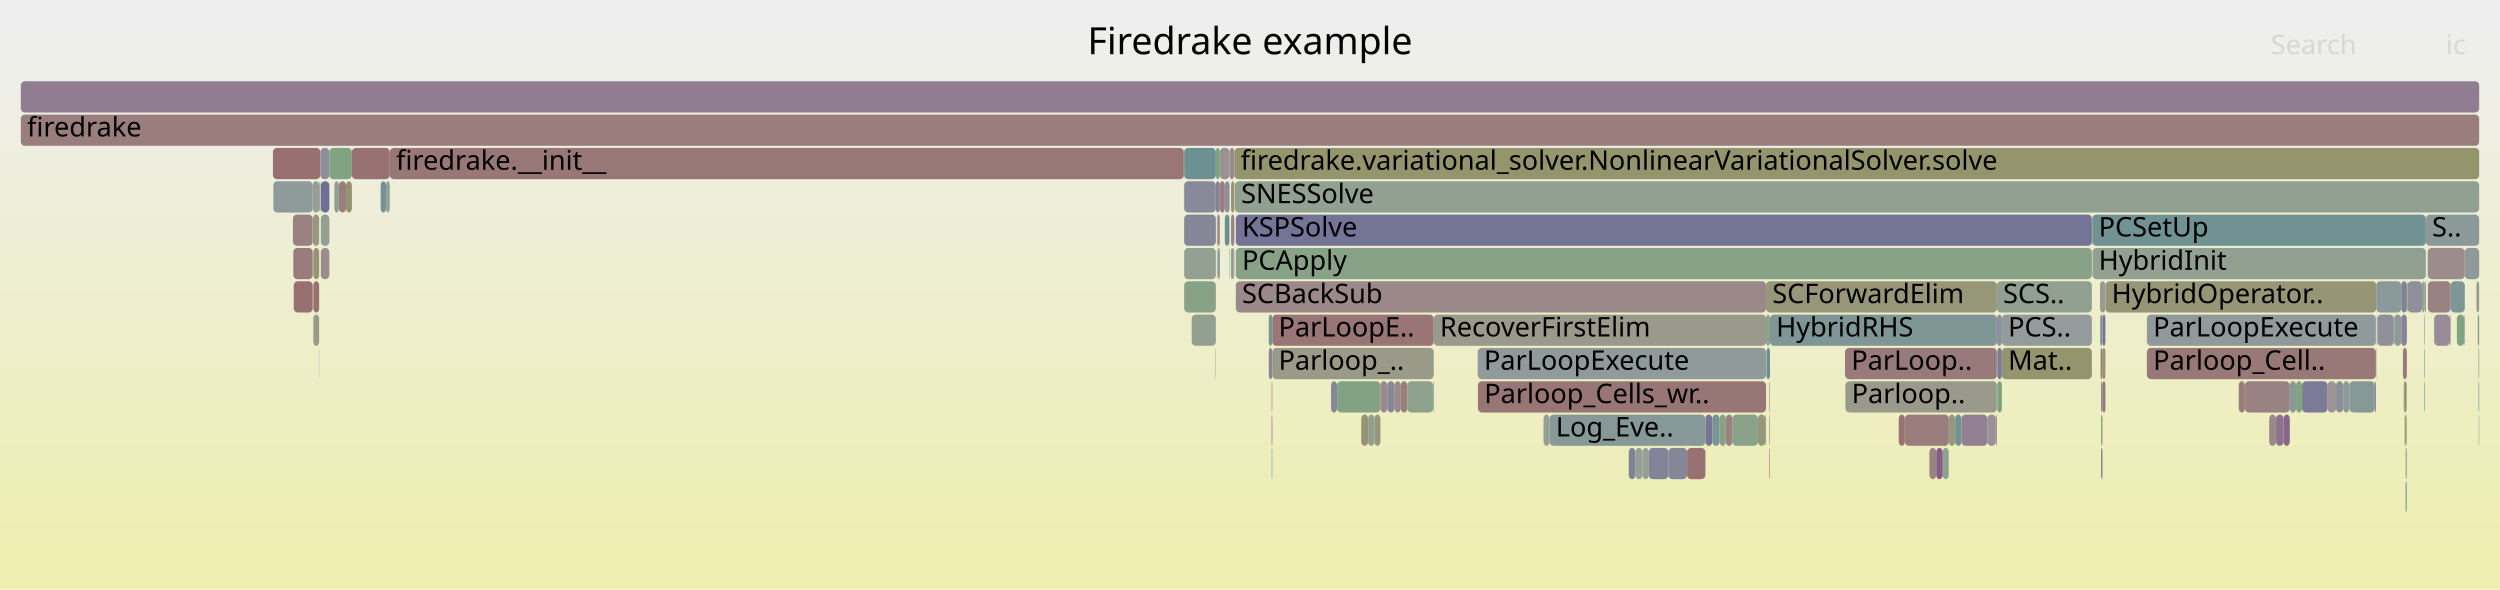
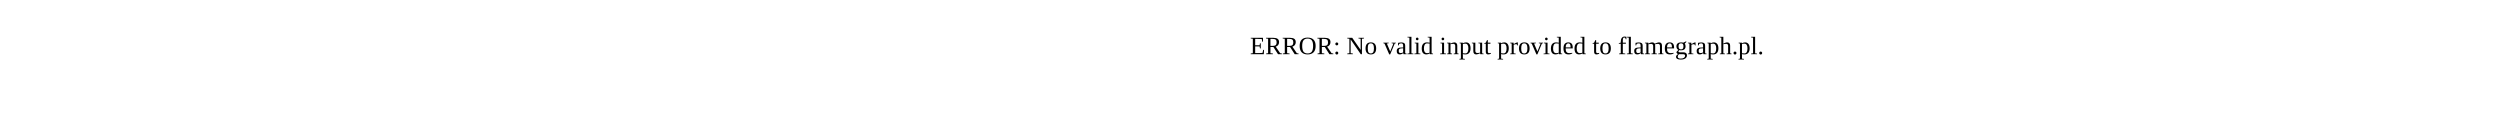
- <svg xmlns="http://www.w3.org/2000/svg" version="1.1" width="1200" height="283" viewBox="0 0 1200 283">
-   <defs>
-     <linearGradient id="background" y1="0" y2="1" x1="0" x2="0">
-       <stop stop-color="#eeeeee" offset="5%" />
-       <stop stop-color="#eeeeb0" offset="95%" />
-     </linearGradient>
-   </defs>
-   <style type="text/css">
- 	text { font-family:Verdana; font-size:13px; fill:rgb(0,0,0); }
- 	#search, #ignorecase { opacity:0.1; cursor:pointer; }
- 	#search:hover, #search.show, #ignorecase:hover, #ignorecase.show { opacity:1; }
- 	#subtitle { text-anchor:middle; font-color:rgb(160,160,160); }
- 	#title { text-anchor:middle; font-size:18px}
- 	#unzoom { cursor:pointer; }
- 	#frames &gt; *:hover { stroke:black; stroke-width:0.5; cursor:pointer; }
- 	.hide { display:none; }
- 	.parent { opacity:0.5; }
- </style>
-   <rect x="0.0" y="0" width="1200.0" height="283.0" fill="url(#background)" />
-   <text id="title" x="600.00" y="26">Firedrake example</text>
-   <text id="details" x="10.00" y="265"> </text>
-   <text id="unzoom" x="10.00" y="26" class="hide">Reset Zoom</text>
-   <text id="search" x="1090.00" y="26">Search</text>
-   <text id="ignorecase" x="1174.00" y="26">ic</text>
-   <text id="matched" x="1090.00" y="265"> </text>
-   <g id="frames">
-     <g>
-       <rect x="709.4" y="183" width="138.3" height="15.0" fill="rgb(152.766,117.872,117.872)" rx="2" ry="2" />
-       <text x="712.44" y="193.5">Parloop_Cells_wr..</text>
-     </g>
-     <g>
-       <rect x="818.6" y="199" width="3.3" height="15.0" fill="rgb(116.516,116.516,149.971)" rx="2" ry="2" />
-       <text x="821.58" y="209.5" />
-     </g>
-     <g>
-       <rect x="1009.2" y="167" width="1.4" height="15.0" fill="rgb(148.576,148.576,112.331)" rx="2" ry="2" />
-       <text x="1012.23" y="177.5" />
-     </g>
-     <g>
-       <rect x="154.0" y="103" width="4.1" height="15.0" fill="rgb(145.567,160.024,145.567)" rx="2" ry="2" />
-       <text x="157.04" y="113.5" />
-     </g>
-     <g>
-       <rect x="584.7" y="119" width="0.8" height="15.0" fill="rgb(115.996,147.11,147.11)" rx="2" ry="2" />
-       <text x="587.71" y="129.5" />
-     </g>
-     <g>
-       <rect x="131.0" y="71" width="22.8" height="15.0" fill="rgb(152.022,112.171,112.171)" rx="2" ry="2" />
-       <text x="134.00" y="81.5" />
-     </g>
-     <g>
-       <rect x="958.7" y="183" width="2.2" height="15.0" fill="rgb(123.932,163.546,123.932)" rx="2" ry="2" />
-       <text x="961.71" y="193.5" />
-     </g>
-     <g>
-       <rect x="609.0" y="167" width="1.7" height="15.0" fill="rgb(134.671,134.671,153.485)" rx="2" ry="2" />
-       <text x="612.05" y="177.5" />
-     </g>
-     <g>
-       <rect x="1189.7" y="183" width="0.3" height="15.0" fill="rgb(112.34,146.162,146.162)" rx="2" ry="2" />
-       <text x="1192.70" y="193.5" />
-     </g>
-     <g>
-       <rect x="584.1" y="103" width="0.3" height="15.0" fill="rgb(154.903,154.903,142.993)" rx="2" ry="2" />
-       <text x="587.08" y="113.5" />
-     </g>
-     <g>
-       <rect x="1092.5" y="199" width="3.6" height="15.0" fill="rgb(140.933,114.265,140.933)" rx="2" ry="2" />
-       <text x="1095.54" y="209.5" />
-     </g>
-     <g>
-       <rect x="568.2" y="71" width="0.2" height="15.0" fill="rgb(147.64,147.64,107.794)" rx="2" ry="2" />
-       <text x="571.15" y="81.5" />
-     </g>
-     <g>
-       <rect x="1004.4" y="119" width="160.0" height="15.0" fill="rgb(146.472,159.877,146.472)" rx="2" ry="2" />
-       <text x="1007.36" y="129.5">HybridInit</text>
-     </g>
-     <g>
-       <rect x="911.4" y="199" width="2.9" height="15.0" fill="rgb(152.444,115.401,115.401)" rx="2" ry="2" />
-       <text x="914.42" y="209.5" />
-     </g>
-     <g>
-       <rect x="1154.2" y="199" width="0.3" height="15.0" fill="rgb(133.591,161.974,133.591)" rx="2" ry="2" />
-       <text x="1157.22" y="209.5" />
-     </g>
-     <g>
-       <rect x="1189.7" y="167" width="0.3" height="15.0" fill="rgb(143.27,143.27,155.149)" rx="2" ry="2" />
-       <text x="1192.70" y="177.5" />
-     </g>
-     <g>
-       <rect x="638.9" y="183" width="2.9" height="15.0" fill="rgb(135.374,135.374,153.621)" rx="2" ry="2" />
-       <text x="641.94" y="193.5" />
-     </g>
-     <g>
-       <rect x="1008.5" y="183" width="0.7" height="15.0" fill="rgb(114.209,146.647,146.647)" rx="2" ry="2" />
-       <text x="1011.49" y="193.5" />
-     </g>
-     <g>
-       <rect x="847.3" y="199" width="0.4" height="15.0" fill="rgb(146.482,146.482,155.771)" rx="2" ry="2" />
-       <text x="850.31" y="209.5" />
-     </g>
-     <g>
-       <rect x="583.6" y="71" width="1.9" height="15.0" fill="rgb(124.321,163.483,124.321)" rx="2" ry="2" />
-       <text x="586.64" y="81.5" />
-     </g>
-     <g>
-       <rect x="1176.0" y="151" width="0.3" height="15.0" fill="rgb(152.541,152.541,131.544)" rx="2" ry="2" />
-       <text x="1178.98" y="161.5" />
-     </g>
-     <g>
-       <rect x="1155.2" y="183" width="0.1" height="15.0" fill="rgb(146.12,127.559,146.12)" rx="2" ry="2" />
-       <text x="1158.18" y="193.5" />
-     </g>
-     <g>
-       <rect x="847.9" y="167" width="1.7" height="15.0" fill="rgb(105.226,144.318,144.318)" rx="2" ry="2" />
-       <text x="850.94" y="177.5" />
-     </g>
-     <g>
-       <rect x="153.1" y="167" width="0.1" height="15.0" fill="rgb(110.185,145.604,145.604)" rx="2" ry="2" />
-       <text x="156.07" y="177.5" />
-     </g>
-     <g>
-       <rect x="1155.6" y="135" width="7.0" height="15.0" fill="rgb(142.892,142.892,155.076)" rx="2" ry="2" />
-       <text x="1158.58" y="145.5" />
-     </g>
-     <g>
-       <rect x="1117.2" y="183" width="4.1" height="15.0" fill="rgb(156.713,148.134,148.134)" rx="2" ry="2" />
-       <text x="1120.19" y="193.5" />
-     </g>
-     <g>
-       <rect x="825.4" y="199" width="3.0" height="15.0" fill="rgb(133.35,162.013,133.35)" rx="2" ry="2" />
-       <text x="828.40" y="209.5" />
-     </g>
-     <g>
-       <rect x="583.6" y="87" width="1.9" height="15.0" fill="rgb(128.998,128.998,152.387)" rx="2" ry="2" />
-       <text x="586.64" y="97.5" />
-     </g>
-     <g>
-       <rect x="140.8" y="119" width="9.3" height="15.0" fill="rgb(153.434,122.995,122.995)" rx="2" ry="2" />
-       <text x="143.79" y="129.5" />
-     </g>
-     <g>
-       <rect x="1155.3" y="135" width="0.3" height="15.0" fill="rgb(151.127,151.127,124.692)" rx="2" ry="2" />
-       <text x="1158.35" y="145.5" />
-     </g>
-     <g>
-       <rect x="1009.2" y="151" width="1.4" height="15.0" fill="rgb(118.331,118.331,150.322)" rx="2" ry="2" />
-       <text x="1012.23" y="161.5" />
-     </g>
-     <g>
-       <rect x="1008.3" y="167" width="0.9" height="15.0" fill="rgb(153.077,120.257,120.257)" rx="2" ry="2" />
-       <text x="1011.35" y="177.5" />
-     </g>
-     <g>
-       <rect x="788.4" y="215" width="3.0" height="15.0" fill="rgb(149.105,159.448,149.105)" rx="2" ry="2" />
-       <text x="791.45" y="225.5" />
-     </g>
-     <g>
-       <rect x="1189.3" y="151" width="0.7" height="15.0" fill="rgb(129.301,162.672,129.301)" rx="2" ry="2" />
-       <text x="1192.27" y="161.5" />
-     </g>
-     <g>
-       <rect x="958.5" y="151" width="2.4" height="15.0" fill="rgb(142.679,142.679,155.035)" rx="2" ry="2" />
-       <text x="961.49" y="161.5" />
-     </g>
-     <g>
-       <rect x="1004.1" y="103" width="0.3" height="15.0" fill="rgb(151.737,151.737,127.648)" rx="2" ry="2" />
-       <text x="1007.06" y="113.5" />
-     </g>
-     <g>
-       <rect x="584.1" y="119" width="0.3" height="15.0" fill="rgb(155.58,139.444,139.444)" rx="2" ry="2" />
-       <text x="587.08" y="129.5" />
-     </g>
-     <g>
-       <rect x="593.2" y="135" width="254.5" height="15.0" fill="rgb(155.078,135.595,135.595)" rx="2" ry="2" />
-       <text x="596.17" y="145.5">SCBackSub</text>
-     </g>
-     <g>
-       <rect x="1163.6" y="151" width="0.3" height="15.0" fill="rgb(155.245,155.245,144.649)" rx="2" ry="2" />
-       <text x="1166.64" y="161.5" />
-     </g>
-     <g>
-       <rect x="585.5" y="71" width="4.7" height="15.0" fill="rgb(156.479,146.342,146.342)" rx="2" ry="2" />
-       <text x="588.49" y="81.5" />
-     </g>
-     <g>
-       <rect x="590.0" y="119" width="0.2" height="15.0" fill="rgb(127.114,163.028,127.114)" rx="2" ry="2" />
-       <text x="593.03" y="129.5" />
-     </g>
-     <g>
-       <rect x="1153.4" y="167" width="1.9" height="15.0" fill="rgb(153.313,122.07,122.07)" rx="2" ry="2" />
-       <text x="1156.41" y="177.5" />
-     </g>
-     <g>
-       <rect x="1074.6" y="183" width="2.9" height="15.0" fill="rgb(153.527,123.707,123.707)" rx="2" ry="2" />
-       <text x="1077.59" y="193.5" />
-     </g>
-     <g>
-       <rect x="849.3" y="183" width="0.3" height="15.0" fill="rgb(152.064,152.064,129.234)" rx="2" ry="2" />
-       <text x="852.28" y="193.5" />
-     </g>
-     <g>
-       <rect x="709.3" y="167" width="138.4" height="15.0" fill="rgb(144.2,154.422,154.422)" rx="2" ry="2" />
-       <text x="712.31" y="177.5">ParLoopExecute</text>
-     </g>
-     <g>
-       <rect x="641.8" y="183" width="20.8" height="15.0" fill="rgb(130.824,162.424,130.824)" rx="2" ry="2" />
-       <text x="644.83" y="193.5" />
-     </g>
-     <g>
-       <rect x="1163.6" y="183" width="0.3" height="15.0" fill="rgb(135.444,152.152,152.152)" rx="2" ry="2" />
-       <text x="1166.64" y="193.5" />
-     </g>
-     <g>
-       <rect x="672.4" y="183" width="3.1" height="15.0" fill="rgb(153.739,125.332,125.332)" rx="2" ry="2" />
-       <text x="675.37" y="193.5" />
-     </g>
-     <g>
-       <rect x="610.7" y="151" width="77.5" height="15.0" fill="rgb(152.716,117.486,117.486)" rx="2" ry="2" />
-       <text x="613.70" y="161.5">ParLoopE..</text>
-     </g>
-     <g>
-       <rect x="162.7" y="87" width="3.4" height="15.0" fill="rgb(153.827,126.009,126.009)" rx="2" ry="2" />
-       <text x="165.73" y="97.5" />
-     </g>
-     <g>
-       <rect x="590.9" y="103" width="1.6" height="15.0" fill="rgb(154.647,132.29,132.29)" rx="2" ry="2" />
-       <text x="593.92" y="113.5" />
-     </g>
-     <g>
-       <rect x="1154.7" y="215" width="0.5" height="15.0" fill="rgb(147.709,147.709,108.129)" rx="2" ry="2" />
-       <text x="1157.71" y="225.5" />
-     </g>
-     <g>
-       <rect x="160.5" y="87" width="2.2" height="15.0" fill="rgb(143.799,160.312,143.799)" rx="2" ry="2" />
-       <text x="163.47" y="97.5" />
-     </g>
-     <g>
-       <rect x="592.5" y="71" width="597.5" height="15.0" fill="rgb(147.812,147.812,108.629)" rx="2" ry="2" />
-       <text x="595.52" y="81.5">firedrake.variational_solver.NonlinearVariationalSolver.solve</text>
-     </g>
-     <g>
-       <rect x="585.5" y="87" width="2.4" height="15.0" fill="rgb(153.62,124.417,124.417)" rx="2" ry="2" />
-       <text x="588.49" y="97.5" />
-     </g>
-     <g>
-       <rect x="958.5" y="135" width="45.6" height="15.0" fill="rgb(145.495,160.036,145.495)" rx="2" ry="2" />
-       <text x="961.49" y="145.5">SCS..</text>
-     </g>
-     <g>
-       <rect x="849.6" y="151" width="108.9" height="15.0" fill="rgb(127.11,149.991,149.991)" rx="2" ry="2" />
-       <text x="852.58" y="161.5">HybridRHS</text>
-     </g>
-     <g>
-       <rect x="1030.5" y="167" width="109.9" height="15.0" fill="rgb(153.04,119.977,119.977)" rx="2" ry="2" />
-       <text x="1033.54" y="177.5">Parloop_Cell..</text>
-     </g>
-     <g>
-       <rect x="675.5" y="183" width="12.3" height="15.0" fill="rgb(140.768,160.805,140.768)" rx="2" ry="2" />
-       <text x="678.55" y="193.5" />
-     </g>
-     <g>
-       <rect x="662.6" y="183" width="3.3" height="15.0" fill="rgb(155.434,138.33,138.33)" rx="2" ry="2" />
-       <text x="665.60" y="193.5" />
-     </g>
-     <g>
-       <rect x="1165.3" y="119" width="17.8" height="15.0" fill="rgb(155.662,140.075,140.075)" rx="2" ry="2" />
-       <text x="1168.25" y="129.5" />
-     </g>
-     <g>
-       <rect x="1168.4" y="151" width="7.6" height="15.0" fill="rgb(151.128,140.39,151.128)" rx="2" ry="2" />
-       <text x="1171.40" y="161.5" />
-     </g>
-     <g>
-       <rect x="1153.8" y="183" width="1.4" height="15.0" fill="rgb(150.855,150.855,123.375)" rx="2" ry="2" />
-       <text x="1156.82" y="193.5" />
-     </g>
-     <g>
-       <rect x="150.4" y="151" width="2.8" height="15.0" fill="rgb(154.108,154.108,139.141)" rx="2" ry="2" />
-       <text x="153.36" y="161.5" />
-     </g>
-     <g>
-       <rect x="1149.0" y="151" width="0.2" height="15.0" fill="rgb(124.513,163.451,124.513)" rx="2" ry="2" />
-       <text x="1152.05" y="161.5" />
-     </g>
-     <g>
-       <rect x="958.7" y="167" width="2.2" height="15.0" fill="rgb(123.32,123.32,151.288)" rx="2" ry="2" />
-       <text x="961.71" y="177.5" />
-     </g>
-     <g>
-       <rect x="610.7" y="167" width="77.5" height="15.0" fill="rgb(153.708,153.708,137.201)" rx="2" ry="2" />
-       <text x="613.70" y="177.5">Parloop_..</text>
-     </g>
-     <g>
-       <rect x="1140.4" y="151" width="0.2" height="15.0" fill="rgb(105.298,144.337,144.337)" rx="2" ry="2" />
-       <text x="1143.37" y="161.5" />
-     </g>
-     <g>
-       <rect x="166.1" y="87" width="2.8" height="15.0" fill="rgb(147.722,147.722,108.189)" rx="2" ry="2" />
-       <text x="169.11" y="97.5" />
-     </g>
-     <g>
-       <rect x="926.1" y="215" width="3.3" height="15.0" fill="rgb(154.462,130.879,130.879)" rx="2" ry="2" />
-       <text x="929.07" y="225.5" />
-     </g>
-     <g>
-       <rect x="583.4" y="167" width="0.2" height="15.0" fill="rgb(142.302,153.93,153.93)" rx="2" ry="2" />
-       <text x="586.40" y="177.5" />
-     </g>
-     <g>
-       <rect x="659.7" y="199" width="2.9" height="15.0" fill="rgb(151.319,151.319,125.622)" rx="2" ry="2" />
-       <text x="662.73" y="209.5" />
-     </g>
-     <g>
-       <rect x="150.4" y="135" width="2.8" height="15.0" fill="rgb(152.082,112.628,112.628)" rx="2" ry="2" />
-       <text x="153.36" y="145.5" />
-     </g>
-     <g>
-       <rect x="1010.6" y="135" width="130.0" height="15.0" fill="rgb(149.944,149.944,118.959)" rx="2" ry="2" />
-       <text x="1013.60" y="145.5">HybridOperator..</text>
-     </g>
-     <g>
-       <rect x="1152.6" y="151" width="2.7" height="15.0" fill="rgb(133.04,133.04,153.169)" rx="2" ry="2" />
-       <text x="1155.64" y="161.5" />
-     </g>
-     <g>
-       <rect x="831.6" y="199" width="12.2" height="15.0" fill="rgb(138.461,161.181,138.461)" rx="2" ry="2" />
-       <text x="834.64" y="209.5" />
-     </g>
-     <g>
-       <rect x="10.0" y="39" width="1180.0" height="15.0" fill="rgb(145.168,125.117,145.168)" rx="2" ry="2" />
-       <text x="13.00" y="49.5" />
-     </g>
-     <g>
-       <rect x="791.4" y="215" width="9.4" height="15.0" fill="rgb(130.543,130.543,152.686)" rx="2" ry="2" />
-       <text x="794.36" y="225.5" />
-     </g>
-     <g>
-       <rect x="656.7" y="199" width="3.0" height="15.0" fill="rgb(145.899,159.97,145.899)" rx="2" ry="2" />
-       <text x="659.68" y="209.5" />
-     </g>
-     <g>
-       <rect x="1163.6" y="167" width="0.3" height="15.0" fill="rgb(131.423,162.327,131.423)" rx="2" ry="2" />
-       <text x="1166.64" y="177.5" />
-     </g>
-     <g>
-       <rect x="1164.4" y="103" width="25.6" height="15.0" fill="rgb(140.07,153.352,153.352)" rx="2" ry="2" />
-       <text x="1167.40" y="113.5">S..</text>
-     </g>
-     <g>
-       <rect x="153.8" y="71" width="4.3" height="15.0" fill="rgb(140.79,140.79,154.669)" rx="2" ry="2" />
-       <text x="156.77" y="81.5" />
-     </g>
-     <g>
-       <rect x="1176.3" y="135" width="6.8" height="15.0" fill="rgb(125.332,149.531,149.531)" rx="2" ry="2" />
-       <text x="1179.32" y="145.5" />
-     </g>
-     <g>
-       <rect x="849.3" y="199" width="0.3" height="15.0" fill="rgb(126.045,163.202,126.045)" rx="2" ry="2" />
-       <text x="852.28" y="209.5" />
-     </g>
-     <g>
-       <rect x="182.7" y="87" width="2.6" height="15.0" fill="rgb(117.383,147.47,147.47)" rx="2" ry="2" />
-       <text x="185.67" y="97.5" />
-     </g>
-     <g>
-       <rect x="1121.3" y="183" width="3.4" height="15.0" fill="rgb(141.67,141.67,154.839)" rx="2" ry="2" />
-       <text x="1124.31" y="193.5" />
-     </g>
-     <g>
-       <rect x="1152.6" y="135" width="2.7" height="15.0" fill="rgb(128.935,128.935,152.375)" rx="2" ry="2" />
-       <text x="1155.64" y="145.5" />
-     </g>
-     <g>
-       <rect x="572.0" y="151" width="11.6" height="15.0" fill="rgb(146.139,159.931,146.139)" rx="2" ry="2" />
-       <text x="574.99" y="161.5" />
-     </g>
-     <g>
-       <rect x="584.4" y="103" width="1.1" height="15.0" fill="rgb(154.772,133.252,133.252)" rx="2" ry="2" />
-       <text x="587.36" y="113.5" />
-     </g>
-     <g>
-       <rect x="154.0" y="87" width="4.1" height="15.0" fill="rgb(111.233,111.233,148.948)" rx="2" ry="2" />
-       <text x="157.04" y="97.5" />
-     </g>
-     <g>
-       <rect x="185.3" y="87" width="1.8" height="15.0" fill="rgb(149.419,159.397,149.419)" rx="2" ry="2" />
-       <text x="188.28" y="97.5" />
-     </g>
-     <g>
-       <rect x="932.5" y="215" width="2.9" height="15.0" fill="rgb(143.241,160.403,143.241)" rx="2" ry="2" />
-       <text x="935.50" y="225.5" />
-     </g>
-     <g>
-       <rect x="1154.7" y="231" width="0.5" height="15.0" fill="rgb(128.618,128.618,152.313)" rx="2" ry="2" />
-       <text x="1157.71" y="241.5" />
-     </g>
-     <g>
-       <rect x="587.9" y="103" width="2.1" height="15.0" fill="rgb(104.912,144.236,144.236)" rx="2" ry="2" />
-       <text x="590.93" y="113.5" />
-     </g>
-     <g>
-       <rect x="1008.1" y="151" width="1.1" height="15.0" fill="rgb(120.869,148.373,148.373)" rx="2" ry="2" />
-       <text x="1011.10" y="161.5" />
-     </g>
-     <g>
-       <rect x="590.9" y="87" width="1.6" height="15.0" fill="rgb(147.863,147.863,108.877)" rx="2" ry="2" />
-       <text x="593.92" y="97.5" />
-     </g>
-     <g>
-       <rect x="1124.7" y="183" width="3.0" height="15.0" fill="rgb(143.322,154.195,154.195)" rx="2" ry="2" />
-       <text x="1127.65" y="193.5" />
-     </g>
-     <g>
-       <rect x="843.8" y="199" width="3.5" height="15.0" fill="rgb(150.457,150.457,121.446)" rx="2" ry="2" />
-       <text x="846.81" y="209.5" />
-     </g>
-     <g>
-       <rect x="131.2" y="87" width="18.9" height="15.0" fill="rgb(143.302,154.189,154.189)" rx="2" ry="2" />
-       <text x="134.22" y="97.5" />
-     </g>
-     <g>
-       <rect x="1189.8" y="199" width="0.2" height="15.0" fill="rgb(107.092,144.802,144.802)" rx="2" ry="2" />
-       <text x="1192.85" y="209.5" />
-     </g>
-     <g>
-       <rect x="1140.6" y="135" width="12.0" height="15.0" fill="rgb(137.623,152.717,152.717)" rx="2" ry="2" />
-       <text x="1143.58" y="145.5" />
-     </g>
-     <g>
-       <rect x="1139.9" y="183" width="0.5" height="15.0" fill="rgb(118.151,118.151,150.287)" rx="2" ry="2" />
-       <text x="1142.92" y="193.5" />
-     </g>
-     <g>
-       <rect x="669.4" y="183" width="3.0" height="15.0" fill="rgb(155.33,137.529,137.529)" rx="2" ry="2" />
-       <text x="672.36" y="193.5" />
-     </g>
-     <g>
-       <rect x="1141.1" y="151" width="7.9" height="15.0" fill="rgb(144.459,144.459,155.379)" rx="2" ry="2" />
-       <text x="1144.10" y="161.5" />
-     </g>
-     <g>
-       <rect x="568.4" y="87" width="15.2" height="15.0" fill="rgb(136.71,136.71,153.879)" rx="2" ry="2" />
-       <text x="571.43" y="97.5" />
-     </g>
-     <g>
-       <rect x="1162.6" y="135" width="1.3" height="15.0" fill="rgb(149.325,159.412,149.325)" rx="2" ry="2" />
-       <text x="1165.62" y="145.5" />
-     </g>
-     <g>
-       <rect x="158.1" y="71" width="10.8" height="15.0" fill="rgb(128.149,162.86,128.149)" rx="2" ry="2" />
-       <text x="161.12" y="81.5" />
-     </g>
-     <g>
-       <rect x="960.9" y="151" width="43.2" height="15.0" fill="rgb(146.902,155.123,155.123)" rx="2" ry="2" />
-       <text x="963.89" y="161.5">PCS..</text>
-     </g>
-     <g>
-       <rect x="584.6" y="119" width="0.1" height="15.0" fill="rgb(150.509,150.509,121.697)" rx="2" ry="2" />
-       <text x="587.58" y="129.5" />
-     </g>
-     <g>
-       <rect x="610.4" y="215" width="0.3" height="15.0" fill="rgb(132.707,151.443,151.443)" rx="2" ry="2" />
-       <text x="613.42" y="225.5" />
-     </g>
-     <g>
-       <rect x="1102.1" y="183" width="2.9" height="15.0" fill="rgb(127.723,162.929,127.723)" rx="2" ry="2" />
-       <text x="1105.08" y="193.5" />
-     </g>
-     <g>
-       <rect x="1163.9" y="135" width="0.5" height="15.0" fill="rgb(123.72,163.58,123.72)" rx="2" ry="2" />
-       <text x="1166.94" y="145.5" />
-     </g>
-     <g>
-       <rect x="140.6" y="103" width="9.5" height="15.0" fill="rgb(154.294,129.586,129.586)" rx="2" ry="2" />
-       <text x="143.58" y="113.5" />
-     </g>
-     <g>
-       <rect x="187.1" y="71" width="381.1" height="15.0" fill="rgb(152.977,119.488,119.488)" rx="2" ry="2" />
-       <text x="190.13" y="81.5">firedrake.__init__</text>
-     </g>
-     <g>
-       <rect x="590.9" y="119" width="1.1" height="15.0" fill="rgb(136.653,152.466,152.466)" rx="2" ry="2" />
-       <text x="593.92" y="129.5" />
-     </g>
-     <g>
-       <rect x="592.7" y="87" width="597.3" height="15.0" fill="rgb(145.227,160.079,145.227)" rx="2" ry="2" />
-       <text x="595.75" y="97.5">SNESSolve</text>
-     </g>
-     <g>
-       <rect x="593.2" y="119" width="410.9" height="15.0" fill="rgb(135.936,161.592,135.936)" rx="2" ry="2" />
-       <text x="596.17" y="129.5">PCApply</text>
-     </g>
-     <g>
-       <rect x="1188.7" y="135" width="1.3" height="15.0" fill="rgb(154.396,154.396,140.534)" rx="2" ry="2" />
-       <text x="1191.73" y="145.5" />
-     </g>
-     <g>
-       <rect x="665.9" y="183" width="3.5" height="15.0" fill="rgb(135.549,135.549,153.655)" rx="2" ry="2" />
-       <text x="668.88" y="193.5" />
-     </g>
-     <g>
-       <rect x="785.0" y="215" width="3.4" height="15.0" fill="rgb(146.601,159.856,146.601)" rx="2" ry="2" />
-       <text x="787.98" y="225.5" />
-     </g>
-     <g>
-       <rect x="592.0" y="119" width="0.5" height="15.0" fill="rgb(152.311,152.311,130.429)" rx="2" ry="2" />
-       <text x="594.95" y="129.5" />
-     </g>
-     <g>
-       <rect x="743.8" y="199" width="74.8" height="15.0" fill="rgb(133.524,151.654,151.654)" rx="2" ry="2" />
-       <text x="746.79" y="209.5">Log_Eve..</text>
-     </g>
-     <g>
-       <rect x="821.9" y="199" width="3.5" height="15.0" fill="rgb(120.709,148.332,148.332)" rx="2" ry="2" />
-       <text x="824.89" y="209.5" />
-     </g>
-     <g>
-       <rect x="847.7" y="135" width="110.8" height="15.0" fill="rgb(150.166,150.166,120.035)" rx="2" ry="2" />
-       <text x="850.71" y="145.5">SCForwardElim</text>
-     </g>
-     <g>
-       <rect x="1030.5" y="151" width="109.9" height="15.0" fill="rgb(143.65,154.28,154.28)" rx="2" ry="2" />
-       <text x="1033.54" y="161.5">ParLoopExecute</text>
-     </g>
-     <g>
-       <rect x="150.1" y="87" width="3.1" height="15.0" fill="rgb(150.23,159.265,150.23)" rx="2" ry="2" />
-       <text x="153.08" y="97.5" />
-     </g>
-     <g>
-       <rect x="154.0" y="119" width="4.1" height="15.0" fill="rgb(155.818,141.275,141.275)" rx="2" ry="2" />
-       <text x="157.04" y="129.5" />
-     </g>
-     <g>
-       <rect x="141.0" y="135" width="9.1" height="15.0" fill="rgb(152.008,112.063,112.063)" rx="2" ry="2" />
-       <text x="143.98" y="145.5" />
-     </g>
-     <g>
-       <rect x="1008.5" y="215" width="0.7" height="15.0" fill="rgb(130.416,130.416,152.661)" rx="2" ry="2" />
-       <text x="1011.49" y="225.5" />
-     </g>
-     <g>
-       <rect x="1154.5" y="199" width="0.7" height="15.0" fill="rgb(147.946,147.946,109.276)" rx="2" ry="2" />
-       <text x="1157.53" y="209.5" />
-     </g>
-     <g>
-       <rect x="960.9" y="167" width="43.2" height="15.0" fill="rgb(147.946,147.946,109.277)" rx="2" ry="2" />
-       <text x="963.89" y="177.5">Mat..</text>
-     </g>
-     <g>
-       <rect x="1004.4" y="103" width="160.0" height="15.0" fill="rgb(112.178,146.12,146.12)" rx="2" ry="2" />
-       <text x="1007.36" y="113.5">PCSetUp</text>
-     </g>
-     <g>
-       <rect x="847.7" y="151" width="1.9" height="15.0" fill="rgb(141.859,160.628,141.859)" rx="2" ry="2" />
-       <text x="850.71" y="161.5" />
-     </g>
-     <g>
-       <rect x="885.6" y="167" width="72.9" height="15.0" fill="rgb(153.325,122.156,122.156)" rx="2" ry="2" />
-       <text x="888.63" y="177.5">ParLoop..</text>
-     </g>
-     <g>
-       <rect x="568.4" y="103" width="15.2" height="15.0" fill="rgb(134.129,134.129,153.38)" rx="2" ry="2" />
-       <text x="571.43" y="113.5" />
-     </g>
-     <g>
-       <rect x="935.4" y="199" width="3.1" height="15.0" fill="rgb(151.529,151.529,126.639)" rx="2" ry="2" />
-       <text x="938.43" y="209.5" />
-     </g>
-     <g>
-       <rect x="609.0" y="151" width="1.7" height="15.0" fill="rgb(123.095,148.951,148.951)" rx="2" ry="2" />
-       <text x="612.05" y="161.5" />
-     </g>
-     <g>
-       <rect x="1149.2" y="151" width="3.4" height="15.0" fill="rgb(142.744,154.045,154.045)" rx="2" ry="2" />
-       <text x="1152.21" y="161.5" />
-     </g>
-     <g>
-       <rect x="593.2" y="103" width="410.9" height="15.0" fill="rgb(115.512,115.512,149.777)" rx="2" ry="2" />
-       <text x="596.17" y="113.5">KSPSolve</text>
-     </g>
-     <g>
-       <rect x="610.4" y="183" width="0.3" height="15.0" fill="rgb(152.867,118.649,118.649)" rx="2" ry="2" />
-       <text x="613.42" y="193.5" />
-     </g>
-     <g>
-       <rect x="1096.1" y="199" width="3.0" height="15.0" fill="rgb(136.193,102.12,136.193)" rx="2" ry="2" />
-       <text x="1099.12" y="209.5" />
-     </g>
-     <g>
-       <rect x="150.2" y="103" width="3.0" height="15.0" fill="rgb(151.942,151.942,128.64)" rx="2" ry="2" />
-       <text x="153.22" y="113.5" />
-     </g>
-     <g>
-       <rect x="1077.5" y="183" width="21.6" height="15.0" fill="rgb(154.341,129.945,129.945)" rx="2" ry="2" />
-       <text x="1080.52" y="193.5" />
-     </g>
-     <g>
-       <rect x="929.4" y="215" width="3.1" height="15.0" fill="rgb(132.873,93.611,132.873)" rx="2" ry="2" />
-       <text x="932.42" y="225.5" />
-     </g>
-     <g>
-       <rect x="590.2" y="71" width="2.3" height="15.0" fill="rgb(155.407,138.122,138.122)" rx="2" ry="2" />
-       <text x="593.23" y="81.5" />
-     </g>
-     <g>
-       <rect x="938.5" y="199" width="3.0" height="15.0" fill="rgb(111.129,145.848,145.848)" rx="2" ry="2" />
-       <text x="941.46" y="209.5" />
-     </g>
-     <g>
-       <rect x="809.8" y="215" width="8.8" height="15.0" fill="rgb(152.199,113.524,113.524)" rx="2" ry="2" />
-       <text x="812.81" y="225.5" />
-     </g>
-     <g>
-       <rect x="150.4" y="119" width="2.8" height="15.0" fill="rgb(149.14,149.14,115.063)" rx="2" ry="2" />
-       <text x="153.36" y="129.5" />
-     </g>
-     <g>
-       <rect x="1008.5" y="199" width="0.7" height="15.0" fill="rgb(135.042,161.737,135.042)" rx="2" ry="2" />
-       <text x="1011.49" y="209.5" />
-     </g>
-     <g>
-       <rect x="590.0" y="103" width="0.2" height="15.0" fill="rgb(152.135,152.135,129.578)" rx="2" ry="2" />
-       <text x="593.03" y="113.5" />
-     </g>
-     <g>
-       <rect x="568.4" y="119" width="15.2" height="15.0" fill="rgb(146.755,159.831,146.755)" rx="2" ry="2" />
-       <text x="571.43" y="129.5" />
-     </g>
-     <g>
-       <rect x="153.2" y="87" width="0.3" height="15.0" fill="rgb(136.389,136.389,153.817)" rx="2" ry="2" />
-       <text x="156.25" y="97.5" />
-     </g>
-     <g>
-       <rect x="568.3" y="87" width="0.1" height="15.0" fill="rgb(156.497,146.478,146.478)" rx="2" ry="2" />
-       <text x="571.30" y="97.5" />
-     </g>
-     <g>
-       <rect x="941.5" y="199" width="12.4" height="15.0" fill="rgb(146.175,127.699,146.175)" rx="2" ry="2" />
-       <text x="944.45" y="209.5" />
-     </g>
-     <g>
-       <rect x="1089.2" y="199" width="3.3" height="15.0" fill="rgb(155.202,136.548,136.548)" rx="2" ry="2" />
-       <text x="1092.19" y="209.5" />
-     </g>
-     <g>
-       <rect x="1140.4" y="167" width="0.2" height="15.0" fill="rgb(133.806,96.003,133.806)" rx="2" ry="2" />
-       <text x="1143.37" y="177.5" />
-     </g>
-     <g>
-       <rect x="568.4" y="135" width="15.2" height="15.0" fill="rgb(135.534,161.657,135.534)" rx="2" ry="2" />
-       <text x="571.43" y="145.5" />
-     </g>
-     <g>
-       <rect x="1009.2" y="183" width="1.4" height="15.0" fill="rgb(152.794,118.089,118.089)" rx="2" ry="2" />
-       <text x="1012.23" y="193.5" />
-     </g>
-     <g>
-       <rect x="1127.7" y="183" width="12.2" height="15.0" fill="rgb(135.194,152.087,152.087)" rx="2" ry="2" />
-       <text x="1130.67" y="193.5" />
-     </g>
-     <g>
-       <rect x="885.8" y="183" width="72.7" height="15.0" fill="rgb(154.275,154.275,139.948)" rx="2" ry="2" />
-       <text x="888.79" y="193.5">Parloop..</text>
-     </g>
-     <g>
-       <rect x="800.8" y="215" width="9.0" height="15.0" fill="rgb(133.774,133.774,153.311)" rx="2" ry="2" />
-       <text x="803.81" y="225.5" />
-     </g>
-     <g>
-       <rect x="781.8" y="215" width="3.2" height="15.0" fill="rgb(130.146,130.146,152.609)" rx="2" ry="2" />
-       <text x="784.76" y="225.5" />
-     </g>
-     <g>
-       <rect x="653.4" y="199" width="3.3" height="15.0" fill="rgb(149.455,149.455,116.588)" rx="2" ry="2" />
-       <text x="656.43" y="209.5" />
-     </g>
-     <g>
-       <rect x="849.3" y="215" width="0.3" height="15.0" fill="rgb(153.811,125.881,125.881)" rx="2" ry="2" />
-       <text x="852.28" y="225.5" />
-     </g>
-     <g>
-       <rect x="610.4" y="199" width="0.3" height="15.0" fill="rgb(133.225,94.515,133.225)" rx="2" ry="2" />
-       <text x="613.42" y="209.5" />
-     </g>
-     <g>
-       <rect x="740.9" y="199" width="2.9" height="15.0" fill="rgb(149.393,159.401,149.393)" rx="2" ry="2" />
-       <text x="743.88" y="209.5" />
-     </g>
-     <g>
-       <rect x="687.8" y="183" width="0.4" height="15.0" fill="rgb(135.35,152.128,152.128)" rx="2" ry="2" />
-       <text x="690.76" y="193.5" />
-     </g>
-     <g>
-       <rect x="828.4" y="199" width="3.2" height="15.0" fill="rgb(154.322,129.806,129.806)" rx="2" ry="2" />
-       <text x="831.42" y="209.5" />
-     </g>
-     <g>
-       <rect x="688.2" y="151" width="159.5" height="15.0" fill="rgb(154.232,154.232,139.739)" rx="2" ry="2" />
-       <text x="691.16" y="161.5">RecoverFirstElim</text>
-     </g>
-     <g>
-       <rect x="587.9" y="87" width="2.3" height="15.0" fill="rgb(143.026,143.026,155.102)" rx="2" ry="2" />
-       <text x="590.93" y="97.5" />
-     </g>
-     <g>
-       <rect x="1179.3" y="151" width="3.6" height="15.0" fill="rgb(128.589,162.788,128.589)" rx="2" ry="2" />
-       <text x="1182.27" y="161.5" />
-     </g>
-     <g>
-       <rect x="1008.0" y="135" width="2.6" height="15.0" fill="rgb(155.328,155.328,145.05)" rx="2" ry="2" />
-       <text x="1010.97" y="145.5" />
-     </g>
-     <g>
-       <rect x="958.0" y="199" width="0.5" height="15.0" fill="rgb(154.878,134.065,134.065)" rx="2" ry="2" />
-       <text x="960.96" y="209.5" />
-     </g>
-     <g>
-       <rect x="568.4" y="71" width="15.2" height="15.0" fill="rgb(108.914,145.274,145.274)" rx="2" ry="2" />
-       <text x="571.43" y="81.5" />
-     </g>
-     <g>
-       <rect x="1183.1" y="119" width="6.9" height="15.0" fill="rgb(141.917,153.83,153.83)" rx="2" ry="2" />
-       <text x="1186.14" y="129.5" />
-     </g>
-     <g>
-       <rect x="10.0" y="55" width="1180.0" height="15.0" fill="rgb(153.636,124.545,124.545)" rx="2" ry="2" />
-       <text x="13.00" y="65.5">firedrake</text>
-     </g>
-     <g>
-       <rect x="153.5" y="87" width="0.3" height="15.0" fill="rgb(137.834,161.283,137.834)" rx="2" ry="2" />
-       <text x="156.49" y="97.5" />
-     </g>
-     <g>
-       <rect x="914.3" y="199" width="21.1" height="15.0" fill="rgb(153.638,124.558,124.558)" rx="2" ry="2" />
-       <text x="917.35" y="209.5" />
-     </g>
-     <g>
-       <rect x="1099.1" y="183" width="3.0" height="15.0" fill="rgb(136.527,152.433,152.433)" rx="2" ry="2" />
-       <text x="1102.05" y="193.5" />
-     </g>
-     <g>
-       <rect x="1105.0" y="183" width="12.2" height="15.0" fill="rgb(122.64,122.64,151.156)" rx="2" ry="2" />
-       <text x="1108.02" y="193.5" />
-     </g>
-     <g>
-       <rect x="1165.4" y="135" width="10.9" height="15.0" fill="rgb(154.41,130.48,130.48)" rx="2" ry="2" />
-       <text x="1168.43" y="145.5" />
-     </g>
-     <g>
-       <rect x="168.9" y="71" width="18.2" height="15.0" fill="rgb(152.14,113.071,113.071)" rx="2" ry="2" />
-       <text x="171.90" y="81.5" />
-     </g>
-     <g>
-       <rect x="1182.9" y="151" width="0.2" height="15.0" fill="rgb(132.638,132.638,153.091)" rx="2" ry="2" />
-       <text x="1185.88" y="161.5" />
-     </g>
-     <g>
-       <rect x="953.9" y="199" width="4.1" height="15.0" fill="rgb(152.665,144.33,152.665)" rx="2" ry="2" />
-       <text x="956.86" y="209.5" />
-     </g>
-   </g>
+ <svg xmlns="http://www.w3.org/2000/svg" version="1.1" width="1200" height="65" viewBox="0 0 1200 65">
+   <text x="600.00" y="26">ERROR: No valid input provided to flamegraph.pl.</text>
</svg>
